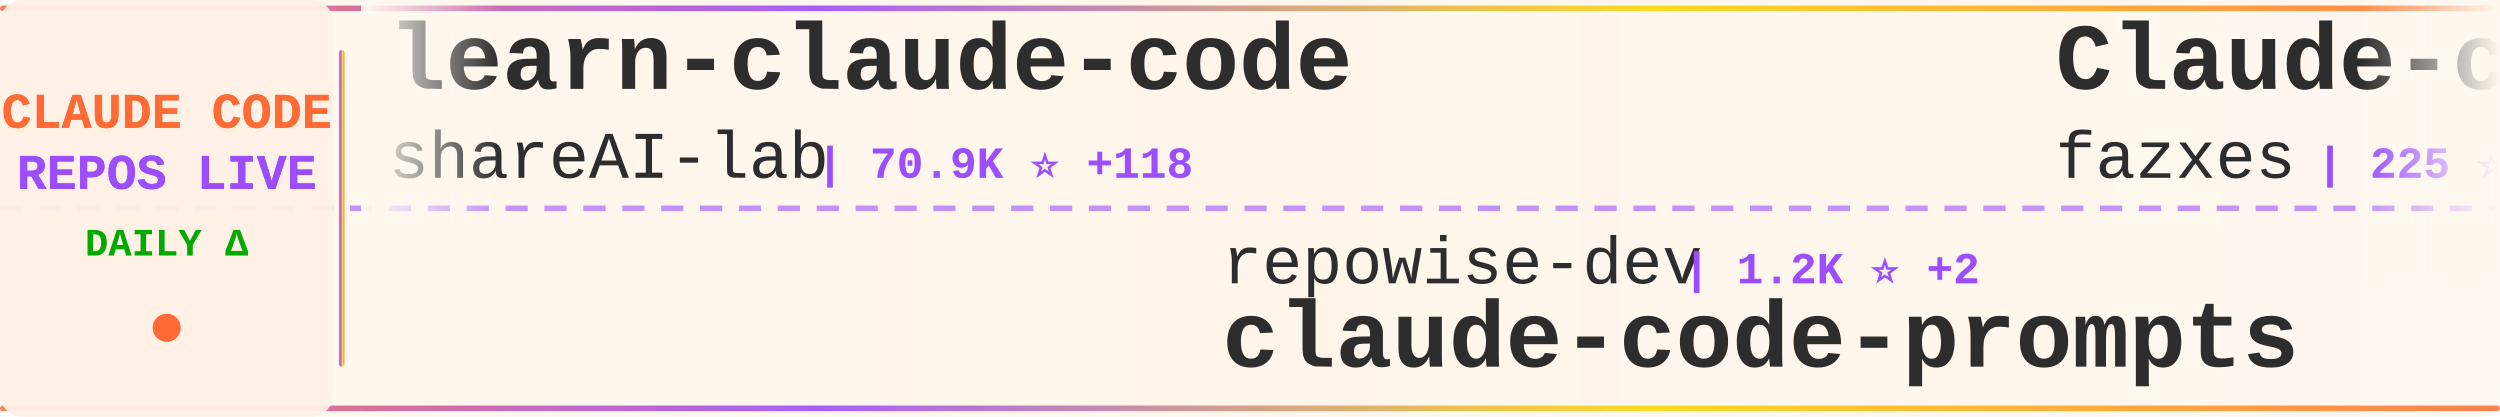
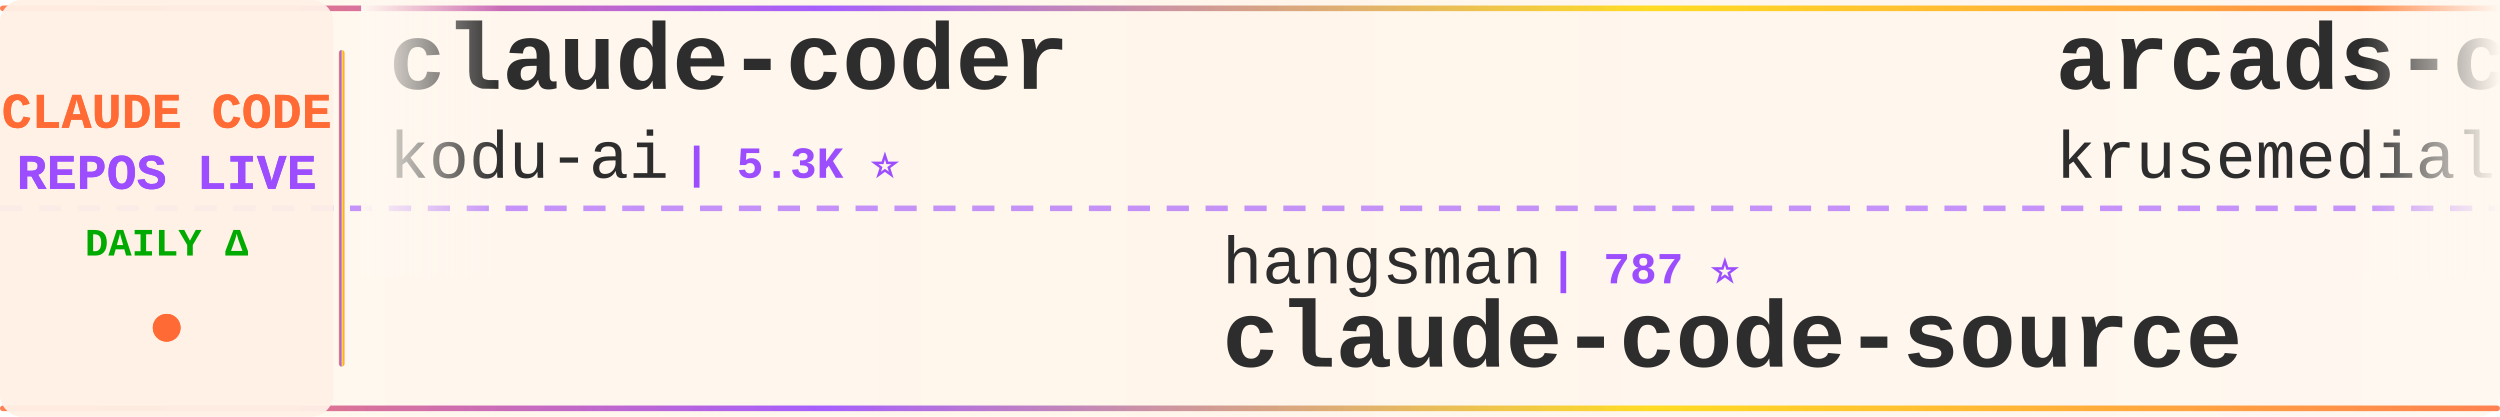
<svg xmlns="http://www.w3.org/2000/svg" width="900" height="150">
  <defs>
    <linearGradient id="tickerBg" x1="0%" y1="0%" x2="100%" y2="0%">
      <stop offset="0%" style="stop-color:#fff8f0;stop-opacity:0.98" />
      <stop offset="50%" style="stop-color:#fff5eb;stop-opacity:1" />
      <stop offset="100%" style="stop-color:#fff8f0;stop-opacity:0.98" />
    </linearGradient>
    <linearGradient id="borderGrad" x1="0%" y1="0%" x2="100%" y2="0%">
      <stop offset="0%" style="stop-color:#FF6B35;stop-opacity:0.85">
        <animate attributeName="stop-opacity" values="0.85;1;0.85" dur="2s" repeatCount="indefinite" />
      </stop>
      <stop offset="33%" style="stop-color:#9C4EFF;stop-opacity:0.9">
        <animate attributeName="stop-opacity" values="0.9;1;0.9" dur="2.2s" repeatCount="indefinite" />
      </stop>
      <stop offset="66%" style="stop-color:#FFD700;stop-opacity:0.85">
        <animate attributeName="stop-opacity" values="0.85;1;0.85" dur="1.8s" repeatCount="indefinite" />
      </stop>
      <stop offset="100%" style="stop-color:#FF6B35;stop-opacity:0.85">
        <animate attributeName="stop-opacity" values="0.85;1;0.85" dur="2s" repeatCount="indefinite" />
      </stop>
    </linearGradient>
    <filter id="textGlow">
      <feGaussianBlur stdDeviation="0.15" result="coloredBlur" />
      <feMerge>
        <feMergeNode in="coloredBlur" />
        <feMergeNode in="SourceGraphic" />
      </feMerge>
    </filter>
    <filter id="metricGlow">
      <feGaussianBlur stdDeviation="0.2" result="coloredBlur" />
      <feMerge>
        <feMergeNode in="coloredBlur" />
        <feMergeNode in="SourceGraphic" />
      </feMerge>
    </filter>
    <linearGradient id="leftFade" x1="0%" y1="0%" x2="100%" y2="0%">
      <stop offset="0%" style="stop-color:#fff8f0;stop-opacity:1" />
      <stop offset="100%" style="stop-color:#fff8f0;stop-opacity:0" />
    </linearGradient>
    <linearGradient id="rightFade" x1="0%" y1="0%" x2="100%" y2="0%">
      <stop offset="0%" style="stop-color:#fff8f0;stop-opacity:0" />
      <stop offset="100%" style="stop-color:#fff8f0;stop-opacity:1" />
    </linearGradient>
  </defs>
  <rect width="900" height="150" fill="url(#tickerBg)" rx="8" />
  <rect x="0" y="2" width="900" height="2" fill="url(#borderGrad)" rx="1" />
  <rect x="0" y="146" width="900" height="2" fill="url(#borderGrad)" rx="1" />
  <line x1="0" y1="75" x2="900" y2="75" stroke="#9C4EFF" stroke-width="2" stroke-dasharray="8 6" opacity="0.6" />
  <rect x="0" y="0" width="120" height="150" fill="#fff0e6" opacity="0.95" rx="8" />
  <text x="60" y="46" font-family="'Courier New', monospace" font-size="18" font-weight="bold" fill="#FF6B35" text-anchor="middle" filter="url(#textGlow)">
    CLAUDE CODE
  </text>
  <text x="60" y="68" font-family="'Courier New', monospace" font-size="18" font-weight="bold" fill="#9C4EFF" text-anchor="middle" filter="url(#textGlow)">
    REPOS LIVE
  </text>
  <text x="60" y="92" font-family="'Courier New', monospace" font-size="14" font-weight="bold" fill="#00aa00" text-anchor="middle">
    DAILY Δ
  </text>
  <circle cx="60" cy="118" r="5" fill="#FF6B35" filter="url(#metricGlow)">
    <animate attributeName="r" values="4;6;4" dur="1.5s" repeatCount="indefinite" />
    <animate attributeName="opacity" values="0.6;1;0.6" dur="1.5s" repeatCount="indefinite" />
  </circle>
  <rect x="122" y="18" width="2" height="114" fill="url(#borderGrad)" rx="1" />
  <clipPath id="tickerClip">
    <rect x="130" y="0" width="770" height="150" />
  </clipPath>
  <g clip-path="url(#tickerClip)">
    <g id="tickerItems">
      <animateTransform attributeName="transform" attributeType="XML" type="translate" from="0 0" to="-3000 0" dur="54s" repeatCount="indefinite" />
      <g transform="translate(0, 0)">
-         <text x="140" y="32" font-family="'Courier New', monospace" font-size="34" font-weight="bold" fill="#2d2d2d">learn-claude-code</text>
-         <text x="140" y="64" font-family="'Courier New', monospace" font-size="24" font-weight="normal" fill="#2d2d2d" opacity="1.0">shareAI-lab</text>
-         <text x="294" y="64" font-family="'Courier New', monospace" font-size="16" font-weight="bold" fill="#9C4EFF"> | 70.9K ⭐ +118</text>
+         <text x="140" y="32" font-family="'Courier New', monospace" font-size="34" font-weight="bold" fill="#2d2d2d">claude-coder</text>
+         <text x="140" y="64" font-family="'Courier New', monospace" font-size="24" font-weight="normal" fill="#2d2d2d" opacity="1.0">kodu-ai</text>
+         <text x="246" y="64" font-family="'Courier New', monospace" font-size="16" font-weight="bold" fill="#9C4EFF"> | 5.3K ⭐</text>
      </g>
      <g transform="translate(300, 0)">
-         <text x="140" y="102" font-family="'Courier New', monospace" font-size="24" font-weight="normal" fill="#2d2d2d" opacity="1.0">repowise-dev</text>
-         <text x="306" y="102" font-family="'Courier New', monospace" font-size="16" font-weight="bold" fill="#9C4EFF"> | 1.2K ⭐ +2</text>
-         <text x="140" y="132" font-family="'Courier New', monospace" font-size="34" font-weight="bold" fill="#2d2d2d">claude-code-prompts</text>
+         <text x="140" y="102" font-family="'Courier New', monospace" font-size="24" font-weight="normal" fill="#2d2d2d" opacity="1.0">hangsman</text>
+         <text x="258" y="102" font-family="'Courier New', monospace" font-size="16" font-weight="bold" fill="#9C4EFF"> | 787 ⭐</text>
+         <text x="140" y="132" font-family="'Courier New', monospace" font-size="34" font-weight="bold" fill="#2d2d2d">claude-code-source</text>
      </g>
      <g transform="translate(600, 0)">
-         <text x="140" y="32" font-family="'Courier New', monospace" font-size="34" font-weight="bold" fill="#2d2d2d">Claude-code</text>
-         <text x="140" y="64" font-family="'Courier New', monospace" font-size="24" font-weight="normal" fill="#2d2d2d" opacity="1.0">fazxes</text>
-         <text x="234" y="64" font-family="'Courier New', monospace" font-size="16" font-weight="bold" fill="#9C4EFF"> | 225 ⭐</text>
+         <text x="140" y="32" font-family="'Courier New', monospace" font-size="34" font-weight="bold" fill="#2d2d2d">arcads-claude-code</text>
+         <text x="140" y="64" font-family="'Courier New', monospace" font-size="24" font-weight="normal" fill="#2d2d2d" opacity="1.0">krusemediallc</text>
+         <text x="318" y="64" font-family="'Courier New', monospace" font-size="16" font-weight="bold" fill="#9C4EFF"> | 1.0K ⭐ +4</text>
      </g>
      <g transform="translate(900, 0)">
-         <text x="140" y="102" font-family="'Courier New', monospace" font-size="24" font-weight="normal" fill="#2d2d2d" opacity="1.0">pedrohcgs</text>
-         <text x="270" y="102" font-family="'Courier New', monospace" font-size="16" font-weight="bold" fill="#9C4EFF"> | 1.4K ⭐ +2</text>
-         <text x="140" y="132" font-family="'Courier New', monospace" font-size="34" font-weight="bold" fill="#2d2d2d">claude-code-my-workflow</text>
+         <text x="140" y="102" font-family="'Courier New', monospace" font-size="24" font-weight="normal" fill="#2d2d2d" opacity="1.0">anthropics</text>
+         <text x="282" y="102" font-family="'Courier New', monospace" font-size="16" font-weight="bold" fill="#9C4EFF"> | 8.3K ⭐ +14</text>
+         <text x="140" y="132" font-family="'Courier New', monospace" font-size="34" font-weight="bold" fill="#2d2d2d">claude-code-action</text>
      </g>
      <g transform="translate(1200, 0)">
-         <text x="140" y="32" font-family="'Courier New', monospace" font-size="34" font-weight="bold" fill="#2d2d2d">claude-code-source-code</text>
-         <text x="140" y="64" font-family="'Courier New', monospace" font-size="24" font-weight="normal" fill="#2d2d2d" opacity="1.0">777genius</text>
-         <text x="270" y="64" font-family="'Courier New', monospace" font-size="16" font-weight="bold" fill="#9C4EFF"> | 920 ⭐</text>
+         <text x="140" y="32" font-family="'Courier New', monospace" font-size="34" font-weight="bold" fill="#2d2d2d">claude-code-my-workflow</text>
+         <text x="140" y="64" font-family="'Courier New', monospace" font-size="24" font-weight="normal" fill="#2d2d2d" opacity="1.0">pedrohcgs</text>
+         <text x="270" y="64" font-family="'Courier New', monospace" font-size="16" font-weight="bold" fill="#9C4EFF"> | 1.4K ⭐ +4</text>
      </g>
      <g transform="translate(1500, 0)">
-         <text x="140" y="102" font-family="'Courier New', monospace" font-size="24" font-weight="normal" fill="#2d2d2d" opacity="1.0">zebbern</text>
-         <text x="246" y="102" font-family="'Courier New', monospace" font-size="16" font-weight="bold" fill="#9C4EFF"> | 4.4K ⭐ +2</text>
-         <text x="140" y="132" font-family="'Courier New', monospace" font-size="34" font-weight="bold" fill="#2d2d2d">claude-code-guide</text>
+         <text x="140" y="102" font-family="'Courier New', monospace" font-size="24" font-weight="normal" fill="#2d2d2d" opacity="1.0">1rgs</text>
+         <text x="210" y="102" font-family="'Courier New', monospace" font-size="16" font-weight="bold" fill="#9C4EFF"> | 3.7K ⭐ +3</text>
+         <text x="140" y="132" font-family="'Courier New', monospace" font-size="34" font-weight="bold" fill="#2d2d2d">claude-code-proxy</text>
      </g>
      <g transform="translate(1800, 0)">
-         <text x="140" y="32" font-family="'Courier New', monospace" font-size="34" font-weight="bold" fill="#2d2d2d">claude-code-proxy</text>
-         <text x="140" y="64" font-family="'Courier New', monospace" font-size="24" font-weight="normal" fill="#2d2d2d" opacity="1.0">1rgs</text>
-         <text x="210" y="64" font-family="'Courier New', monospace" font-size="16" font-weight="bold" fill="#9C4EFF"> | 3.7K ⭐ +6</text>
+         <text x="140" y="32" font-family="'Courier New', monospace" font-size="34" font-weight="bold" fill="#2d2d2d">Claude-Code</text>
+         <text x="140" y="64" font-family="'Courier New', monospace" font-size="24" font-weight="normal" fill="#2d2d2d" opacity="1.0">pengchengneo</text>
+         <text x="306" y="64" font-family="'Courier New', monospace" font-size="16" font-weight="bold" fill="#9C4EFF"> | 1.7K ⭐ +16</text>
      </g>
      <g transform="translate(2100, 0)">
-         <text x="140" y="102" font-family="'Courier New', monospace" font-size="24" font-weight="normal" fill="#2d2d2d" opacity="1.0">OrcaWhisper</text>
-         <text x="294" y="102" font-family="'Courier New', monospace" font-size="16" font-weight="bold" fill="#9C4EFF"> | 83 ⭐</text>
-         <text x="140" y="132" font-family="'Courier New', monospace" font-size="34" font-weight="bold" fill="#2d2d2d">Claude-Code</text>
+         <text x="140" y="102" font-family="'Courier New', monospace" font-size="24" font-weight="normal" fill="#2d2d2d" opacity="1.0">Alishahryar1</text>
+         <text x="306" y="102" font-family="'Courier New', monospace" font-size="16" font-weight="bold" fill="#9C4EFF"> | 40.0K ⭐ +163</text>
+         <text x="140" y="132" font-family="'Courier New', monospace" font-size="34" font-weight="bold" fill="#2d2d2d">free-claude-code</text>
      </g>
      <g transform="translate(2400, 0)">
-         <text x="140" y="32" font-family="'Courier New', monospace" font-size="34" font-weight="bold" fill="#2d2d2d">claude-code-video-toolki...</text>
-         <text x="140" y="64" font-family="'Courier New', monospace" font-size="24" font-weight="normal" fill="#2d2d2d" opacity="1.0">digitalsamba</text>
-         <text x="306" y="64" font-family="'Courier New', monospace" font-size="16" font-weight="bold" fill="#9C4EFF"> | 1.7K ⭐ +5</text>
+         <text x="140" y="32" font-family="'Courier New', monospace" font-size="34" font-weight="bold" fill="#2d2d2d">claude-code-reverse</text>
+         <text x="140" y="64" font-family="'Courier New', monospace" font-size="24" font-weight="normal" fill="#2d2d2d" opacity="1.0">Yuyz0112</text>
+         <text x="258" y="64" font-family="'Courier New', monospace" font-size="16" font-weight="bold" fill="#9C4EFF"> | 2.4K ⭐</text>
      </g>
      <g transform="translate(2700, 0)">
-         <text x="140" y="102" font-family="'Courier New', monospace" font-size="24" font-weight="normal" fill="#2d2d2d" opacity="1.0">anthropics</text>
-         <text x="282" y="102" font-family="'Courier New', monospace" font-size="16" font-weight="bold" fill="#9C4EFF"> | 905 ⭐ +3</text>
-         <text x="140" y="132" font-family="'Courier New', monospace" font-size="34" font-weight="bold" fill="#2d2d2d">claude-code-base-action</text>
+         <text x="140" y="102" font-family="'Courier New', monospace" font-size="24" font-weight="normal" fill="#2d2d2d" opacity="1.0">ykdojo</text>
+         <text x="234" y="102" font-family="'Courier New', monospace" font-size="16" font-weight="bold" fill="#9C4EFF"> | 9.2K ⭐ +22</text>
+         <text x="140" y="132" font-family="'Courier New', monospace" font-size="34" font-weight="bold" fill="#2d2d2d">claude-code-tips</text>
      </g>
      <g transform="translate(3000, 0)">
-         <text x="140" y="32" font-family="'Courier New', monospace" font-size="34" font-weight="bold" fill="#2d2d2d">learn-claude-code</text>
-         <text x="140" y="64" font-family="'Courier New', monospace" font-size="24" font-weight="normal" fill="#2d2d2d" opacity="1.0">shareAI-lab</text>
-         <text x="294" y="64" font-family="'Courier New', monospace" font-size="16" font-weight="bold" fill="#9C4EFF"> | 70.9K ⭐ +118</text>
+         <text x="140" y="32" font-family="'Courier New', monospace" font-size="34" font-weight="bold" fill="#2d2d2d">claude-coder</text>
+         <text x="140" y="64" font-family="'Courier New', monospace" font-size="24" font-weight="normal" fill="#2d2d2d" opacity="1.0">kodu-ai</text>
+         <text x="246" y="64" font-family="'Courier New', monospace" font-size="16" font-weight="bold" fill="#9C4EFF"> | 5.3K ⭐</text>
      </g>
      <g transform="translate(3300, 0)">
-         <text x="140" y="102" font-family="'Courier New', monospace" font-size="24" font-weight="normal" fill="#2d2d2d" opacity="1.0">repowise-dev</text>
-         <text x="306" y="102" font-family="'Courier New', monospace" font-size="16" font-weight="bold" fill="#9C4EFF"> | 1.2K ⭐ +2</text>
-         <text x="140" y="132" font-family="'Courier New', monospace" font-size="34" font-weight="bold" fill="#2d2d2d">claude-code-prompts</text>
+         <text x="140" y="102" font-family="'Courier New', monospace" font-size="24" font-weight="normal" fill="#2d2d2d" opacity="1.0">hangsman</text>
+         <text x="258" y="102" font-family="'Courier New', monospace" font-size="16" font-weight="bold" fill="#9C4EFF"> | 787 ⭐</text>
+         <text x="140" y="132" font-family="'Courier New', monospace" font-size="34" font-weight="bold" fill="#2d2d2d">claude-code-source</text>
      </g>
      <g transform="translate(3600, 0)">
-         <text x="140" y="32" font-family="'Courier New', monospace" font-size="34" font-weight="bold" fill="#2d2d2d">Claude-code</text>
-         <text x="140" y="64" font-family="'Courier New', monospace" font-size="24" font-weight="normal" fill="#2d2d2d" opacity="1.0">fazxes</text>
-         <text x="234" y="64" font-family="'Courier New', monospace" font-size="16" font-weight="bold" fill="#9C4EFF"> | 225 ⭐</text>
+         <text x="140" y="32" font-family="'Courier New', monospace" font-size="34" font-weight="bold" fill="#2d2d2d">arcads-claude-code</text>
+         <text x="140" y="64" font-family="'Courier New', monospace" font-size="24" font-weight="normal" fill="#2d2d2d" opacity="1.0">krusemediallc</text>
+         <text x="318" y="64" font-family="'Courier New', monospace" font-size="16" font-weight="bold" fill="#9C4EFF"> | 1.0K ⭐ +4</text>
      </g>
      <g transform="translate(3900, 0)">
-         <text x="140" y="102" font-family="'Courier New', monospace" font-size="24" font-weight="normal" fill="#2d2d2d" opacity="1.0">pedrohcgs</text>
-         <text x="270" y="102" font-family="'Courier New', monospace" font-size="16" font-weight="bold" fill="#9C4EFF"> | 1.4K ⭐ +2</text>
-         <text x="140" y="132" font-family="'Courier New', monospace" font-size="34" font-weight="bold" fill="#2d2d2d">claude-code-my-workflow</text>
+         <text x="140" y="102" font-family="'Courier New', monospace" font-size="24" font-weight="normal" fill="#2d2d2d" opacity="1.0">anthropics</text>
+         <text x="282" y="102" font-family="'Courier New', monospace" font-size="16" font-weight="bold" fill="#9C4EFF"> | 8.3K ⭐ +14</text>
+         <text x="140" y="132" font-family="'Courier New', monospace" font-size="34" font-weight="bold" fill="#2d2d2d">claude-code-action</text>
      </g>
    </g>
  </g>
  <rect x="130" y="0" width="50" height="100" fill="url(#leftFade)" />
  <rect x="850" y="0" width="50" height="100" fill="url(#rightFade)" />
</svg>
